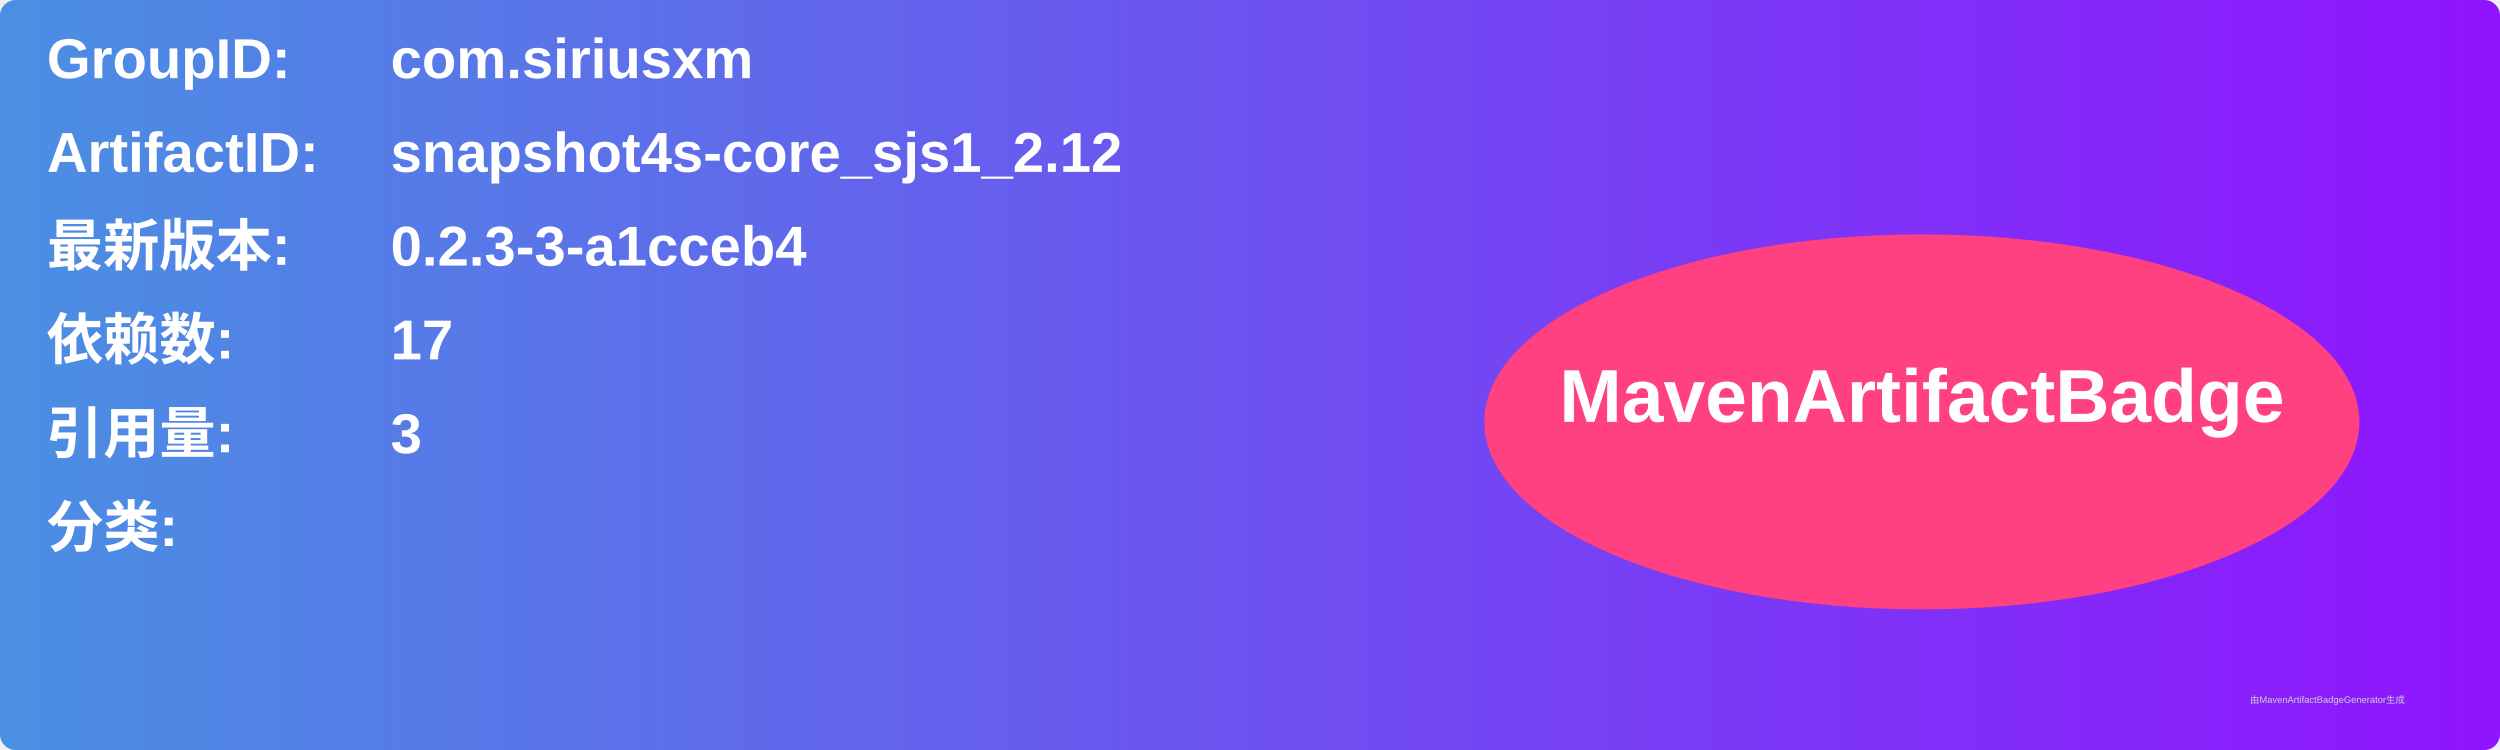
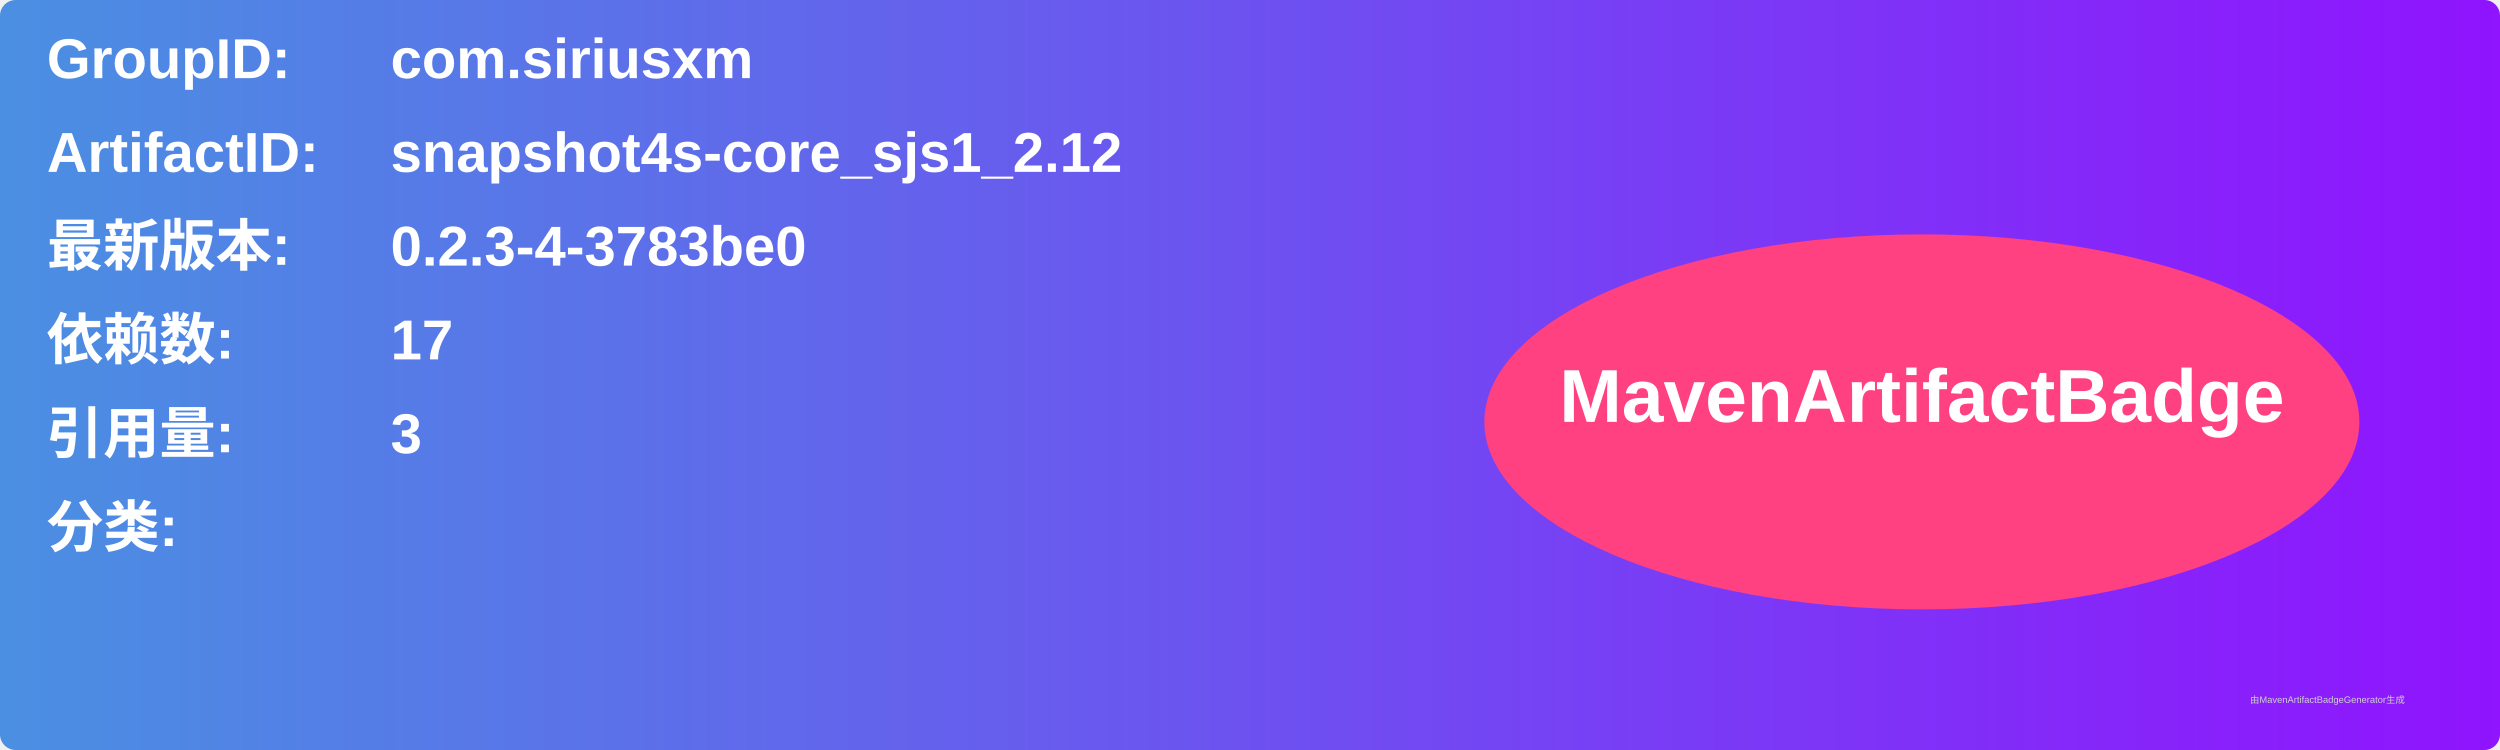
<svg xmlns="http://www.w3.org/2000/svg" width="800" height="240" viewBox="0 0 800 240">
  <linearGradient id="grad" x1="0%" y1="0%" x2="100%" y2="0%">
    <stop offset="0%" stop-color="#4a90e2" />
    <stop offset="100%" stop-color="#9013fe" />
  </linearGradient>
  <rect width="100%" height="100%" rx="5" ry="5" fill="url(#grad)" />
  <g transform="translate(15, 15)">
    <text x="0" y="10" font-family="Arial" font-size="18" fill="white" font-weight="bold" width="260">GroupID:</text>
    <text x="110" y="10" font-family="Arial" font-size="18" fill="white" font-weight="bold" width="460">com.siriusxm</text>
    <text x="0" y="40" font-family="Arial" font-size="18" fill="white" font-weight="bold" width="260">ArtifactID:</text>
    <text x="110" y="40" font-family="Arial" font-size="18" fill="white" font-weight="bold" width="460">snapshot4s-core_sjs1_2.12</text>
    <text x="0" y="70" font-family="Arial" font-size="18" fill="white" font-weight="bold">最新版本:</text>
    <text x="110" y="70" font-family="Arial" font-size="18" fill="white" font-weight="bold">
-       <tspan font-weight="bold">0.2.3-3-a1cceb4</tspan>
+       <tspan font-weight="bold">0.2.3-4-3783be0</tspan>
    </text>
    <text x="0" y="100" font-family="Arial" font-size="18" fill="white" font-weight="bold">依赖数: </text>
    <text x="110" y="100" font-family="Arial" font-size="18" fill="white">
      <tspan font-weight="bold">17</tspan>
    </text>
    <text x="0" y="130" font-family="Arial" font-size="18" fill="white" font-weight="bold">引用量: </text>
    <text x="110" y="130" font-family="Arial" font-size="18" fill="white">
      <tspan font-weight="bold">3</tspan>
    </text>
    <text x="0" y="160" font-family="Arial" font-size="18" fill="white" font-weight="bold">分类:</text>
    <text x="10" y="190" font-family="Arial" font-size="10" fill="white">
      <tspan font-weight="bold" />
    </text>
    <ellipse cx="600" cy="120" rx="140" ry="60" fill="#ff4081" />
    <text x="600" y="120" text-anchor="middle" font-family="Arial" font-size="24" fill="white" font-weight="bold">MavenArtifactBadge</text>
  </g>
  <text x="720" y="225" font-family="Arial" font-size="3" fill="#d0d0d0">由MavenArtifactBadgeGenerator生成</text>
</svg>
